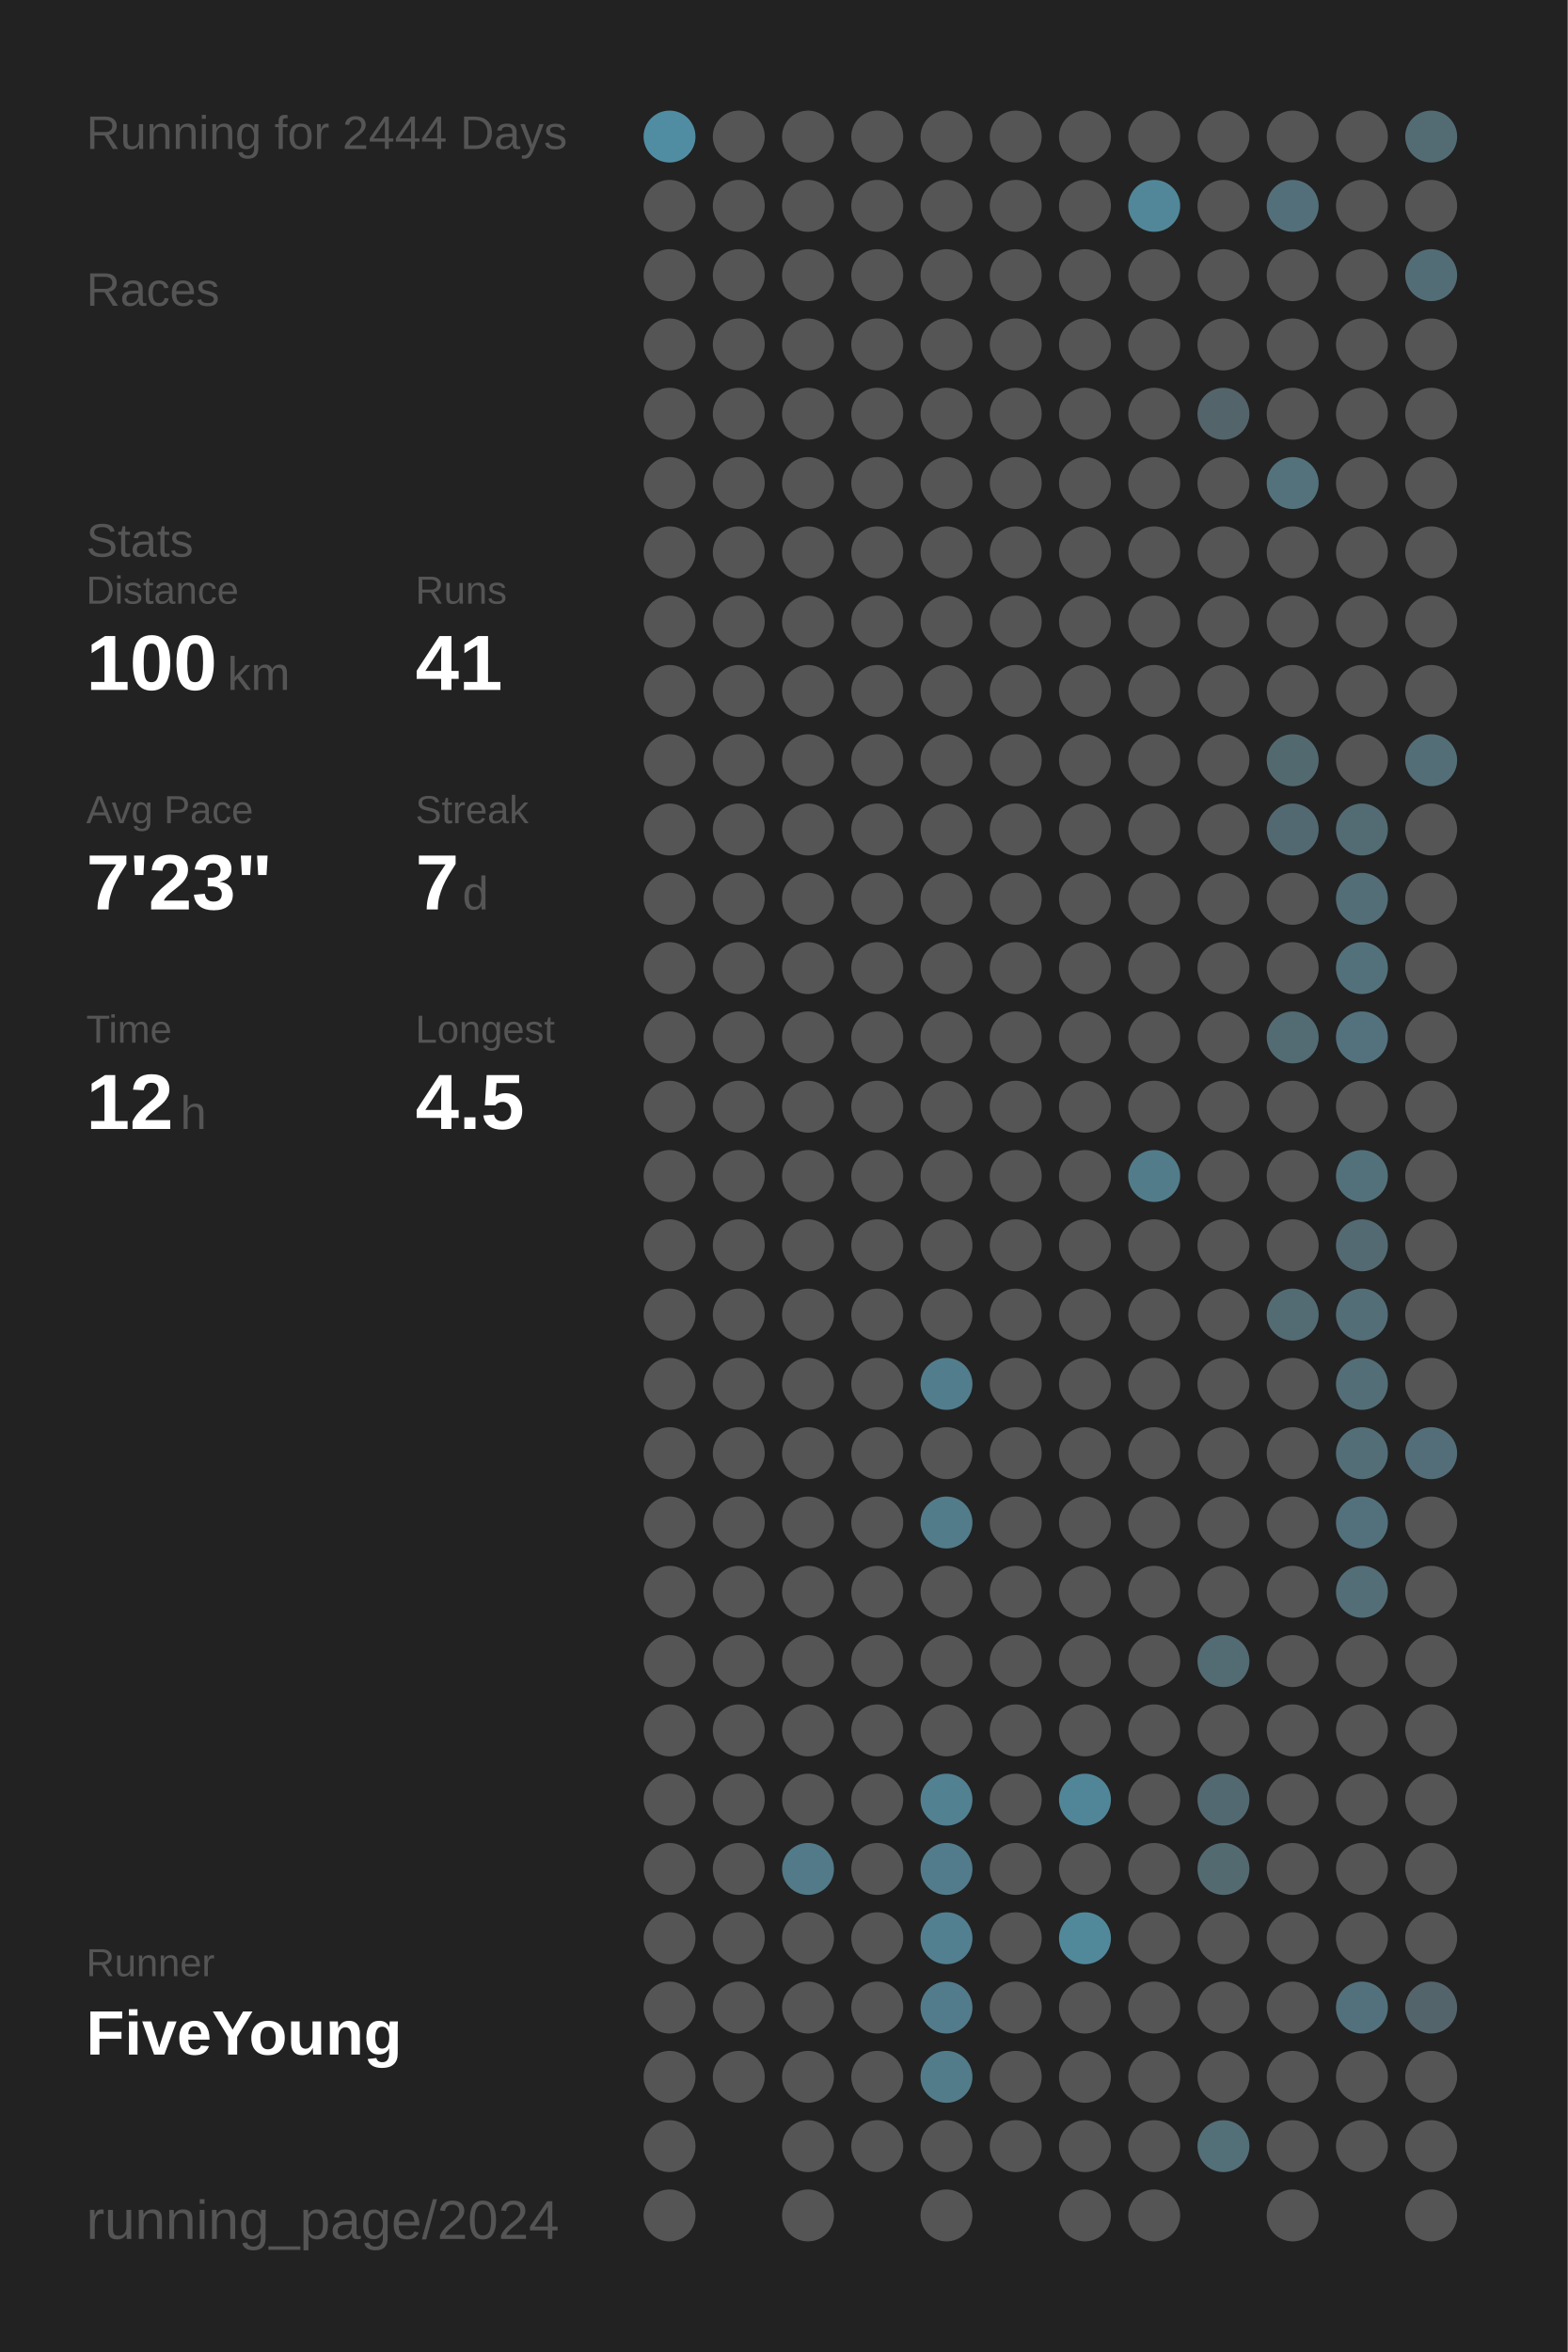
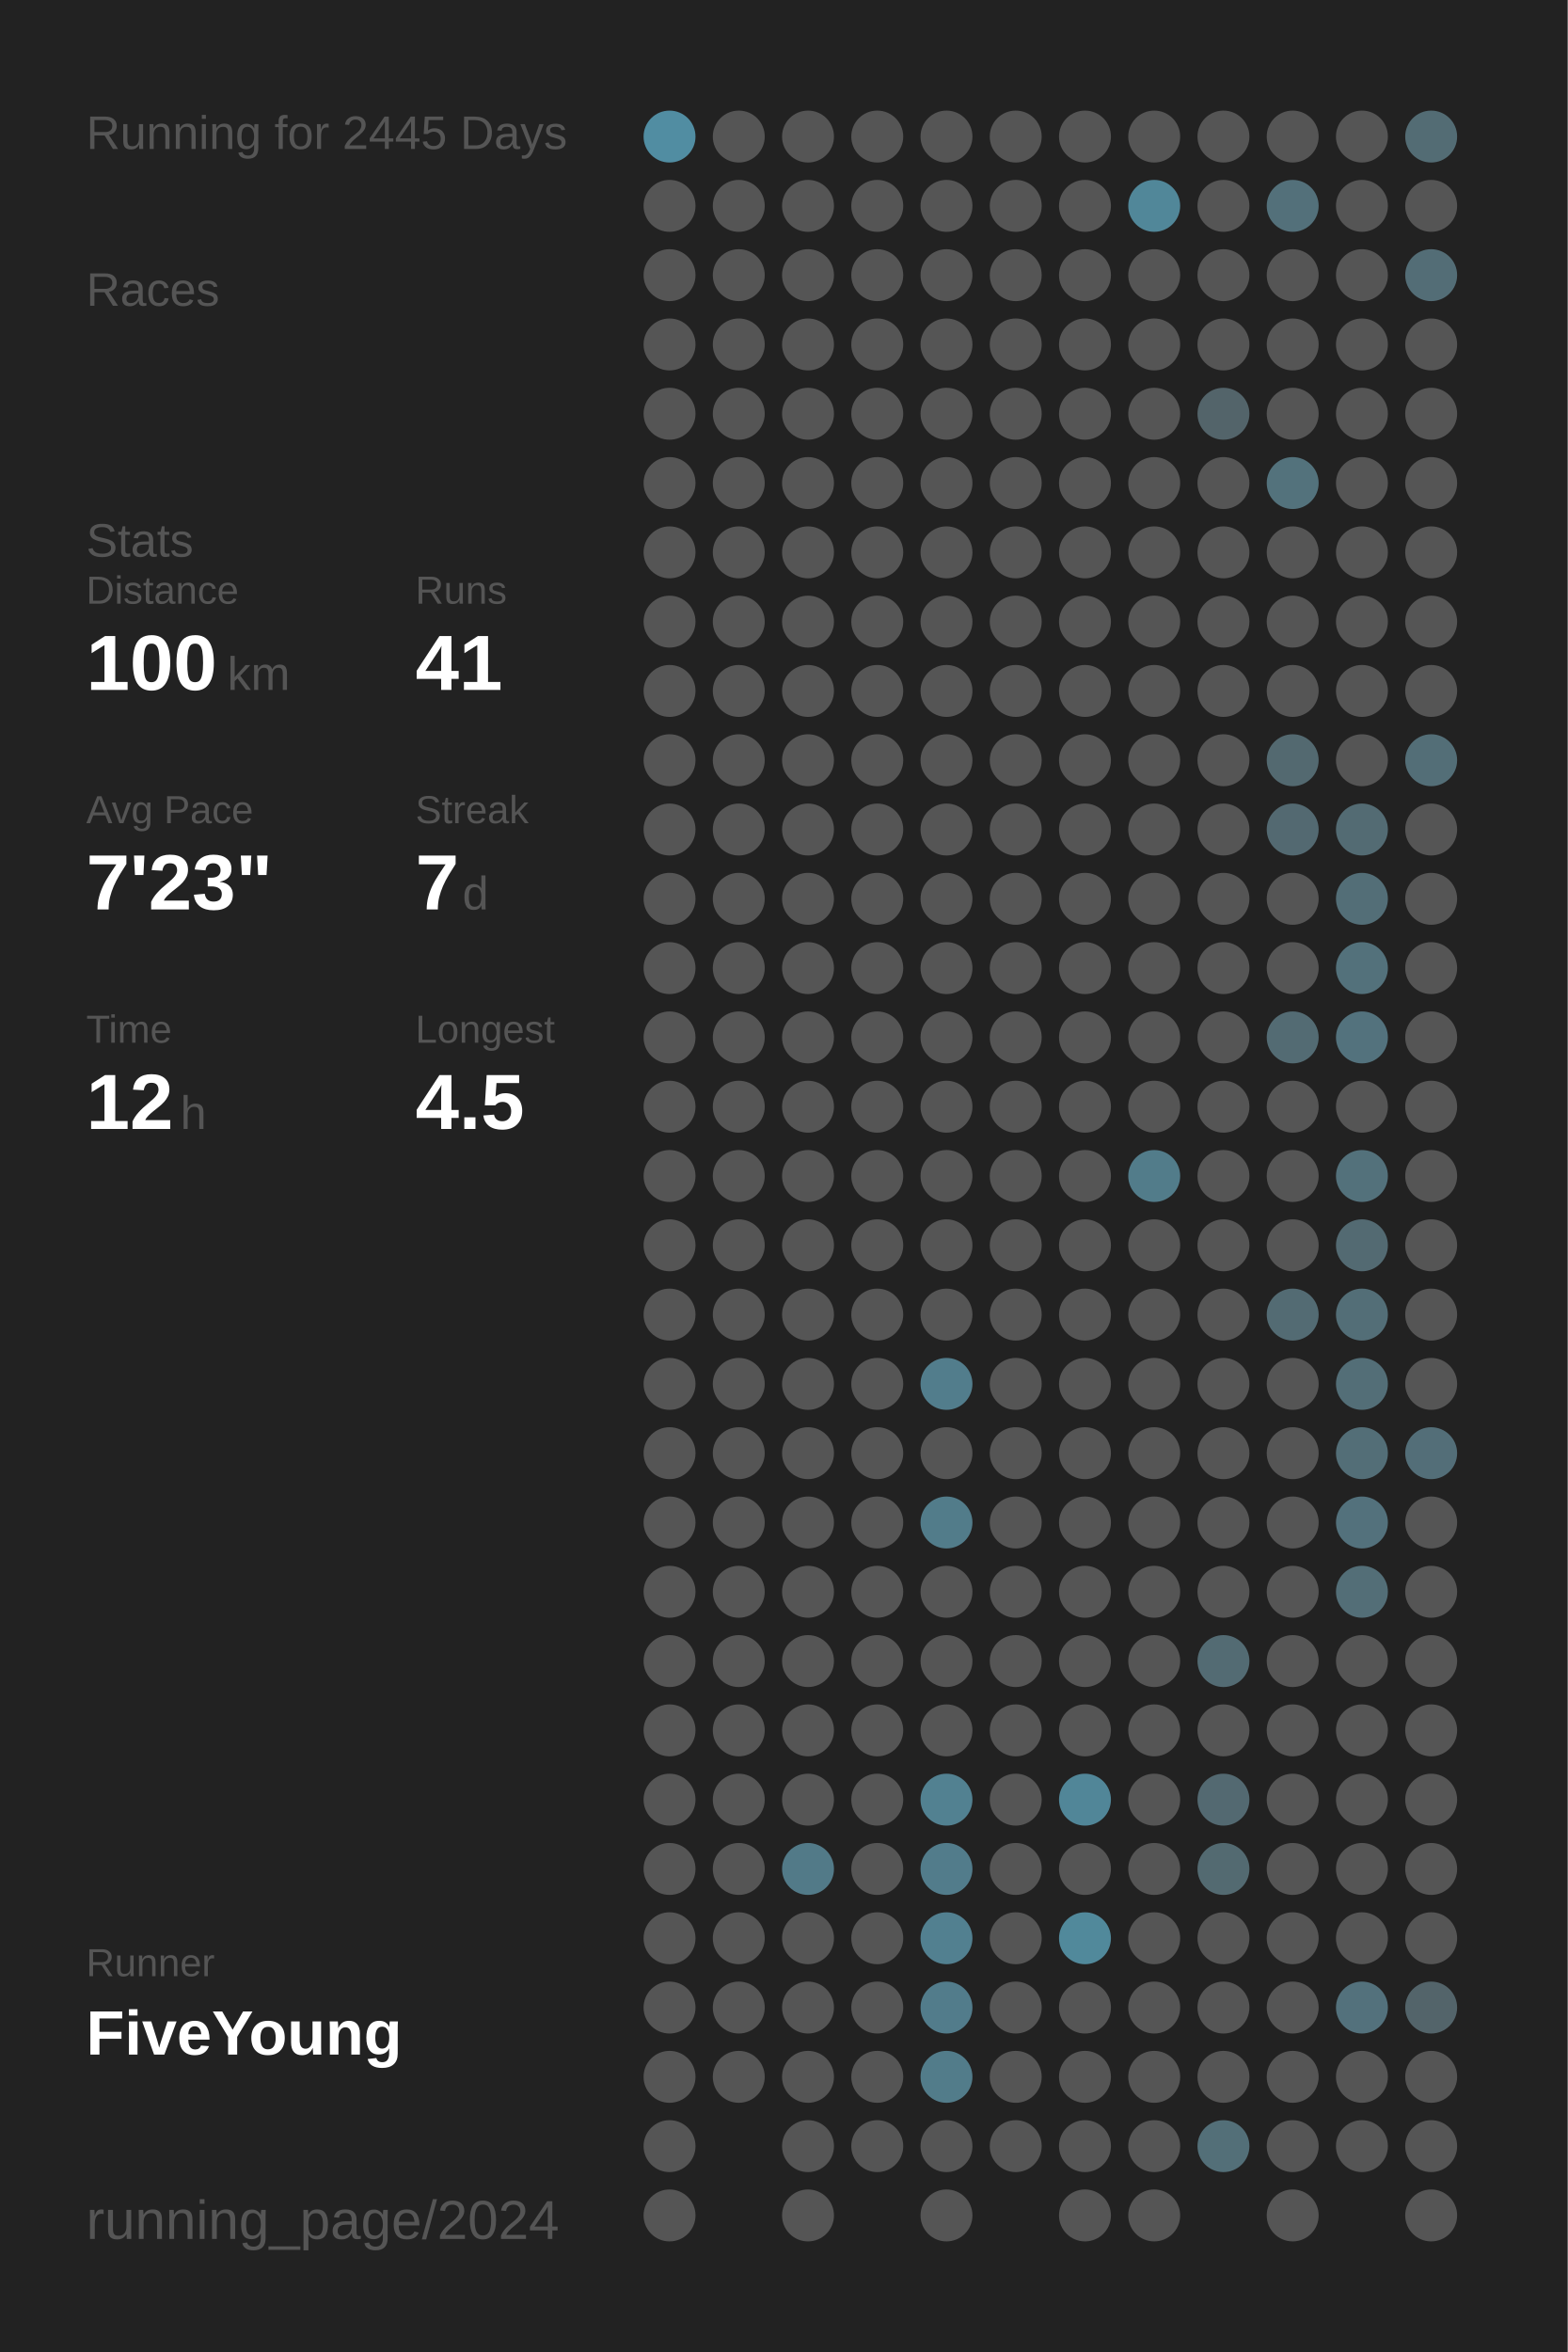
<svg xmlns="http://www.w3.org/2000/svg" baseProfile="full" height="300mm" version="1.1" viewBox="0,0,200,300" width="200mm">
  <defs />
  <rect fill="#222222" height="300" width="200" x="0" y="0" />
-   <text fill="#555555" style="font-size:6px; font-family:Arial;" x="11" y="19">Running for 2444 Days</text>
+   <text fill="#555555" style="font-size:6px; font-family:Arial;" x="11" y="19">Running for 2445 Days</text>
  <text fill="#555555" style="font-size:6px; font-family:Arial;" x="11" y="39">Races</text>
  <text fill="#555555" style="font-size:6px; font-family:Arial;" x="11" y="71">Stats</text>
  <text fill="#555555" style="font-size:5px; font-family:Arial;" x="11" y="77">Distance</text>
  <text fill="#FFFFFF" style="font-size:10px; font-family:Arial; font-weight:bold;" x="11" y="88">100</text>
  <text fill="#555555" style="font-size:6px; font-family:Arial;" x="29" y="88">km</text>
  <text fill="#555555" style="font-size:5px; font-family:Arial;" x="53" y="77">Runs</text>
  <text fill="#FFFFFF" style="font-size:10px; font-family:Arial; font-weight:bold;" x="53" y="88">41</text>
  <text fill="#555555" style="font-size:5px; font-family:Arial;" x="11" y="105">Avg Pace</text>
  <text fill="#FFFFFF" style="font-size:10px; font-family:Arial; font-weight:bold;" x="11" y="116">7'23"</text>
  <text fill="#555555" style="font-size:5px; font-family:Arial;" x="53" y="105">Streak</text>
  <text fill="#FFFFFF" style="font-size:10px; font-family:Arial; font-weight:bold;" x="53" y="116">7</text>
  <text fill="#555555" style="font-size:6px; font-family:Arial;" x="59" y="116">d</text>
  <text fill="#555555" style="font-size:5px; font-family:Arial;" x="11" y="133">Time</text>
  <text fill="#FFFFFF" style="font-size:10px; font-family:Arial; font-weight:bold;" x="11" y="144">12</text>
  <text fill="#555555" style="font-size:6px; font-family:Arial;" x="23" y="144">h</text>
  <text fill="#555555" style="font-size:5px; font-family:Arial;" x="53" y="133">Longest</text>
  <text fill="#FFFFFF" style="font-size:10px; font-family:Arial; font-weight:bold;" x="53" y="144">4.5</text>
  <text fill="#555555" style="font-size:5px; font-family:Arial;" x="11" y="252.065">Runner</text>
  <text fill="#FFFFFF" style="font-size:8px; font-family:Arial; font-weight:bold;" x="11" y="262.065">FiveYoung</text>
  <text fill="#555555" style="font-size:7px; font-family:Arial;" x="11" y="285.581">running_page/2024</text>
  <circle cx="85.417" cy="17.419" fill="#518da2" r="3.312" />
  <circle cx="85.417" cy="26.258" fill="#555555" r="3.312" />
  <circle cx="85.417" cy="35.097" fill="#555555" r="3.312" />
  <circle cx="85.417" cy="43.935" fill="#555555" r="3.312" />
  <circle cx="85.417" cy="52.774" fill="#555555" r="3.312" />
  <circle cx="85.417" cy="61.613" fill="#555555" r="3.312" />
  <circle cx="85.417" cy="70.452" fill="#555555" r="3.312" />
  <circle cx="85.417" cy="79.29" fill="#555555" r="3.312" />
  <circle cx="85.417" cy="88.129" fill="#555555" r="3.312" />
  <circle cx="85.417" cy="96.968" fill="#555555" r="3.312" />
  <circle cx="85.417" cy="105.806" fill="#555555" r="3.312" />
  <circle cx="85.417" cy="114.645" fill="#555555" r="3.312" />
  <circle cx="85.417" cy="123.484" fill="#555555" r="3.312" />
  <circle cx="85.417" cy="132.323" fill="#555555" r="3.312" />
  <circle cx="85.417" cy="141.161" fill="#555555" r="3.312" />
  <circle cx="85.417" cy="150" fill="#555555" r="3.312" />
  <circle cx="85.417" cy="158.839" fill="#555555" r="3.312" />
  <circle cx="85.417" cy="167.677" fill="#555555" r="3.312" />
  <circle cx="85.417" cy="176.516" fill="#555555" r="3.312" />
  <circle cx="85.417" cy="185.355" fill="#555555" r="3.312" />
  <circle cx="85.417" cy="194.194" fill="#555555" r="3.312" />
  <circle cx="85.417" cy="203.032" fill="#555555" r="3.312" />
  <circle cx="85.417" cy="211.871" fill="#555555" r="3.312" />
  <circle cx="85.417" cy="220.71" fill="#555555" r="3.312" />
  <circle cx="85.417" cy="229.548" fill="#555555" r="3.312" />
  <circle cx="85.417" cy="238.387" fill="#555555" r="3.312" />
  <circle cx="85.417" cy="247.226" fill="#555555" r="3.312" />
  <circle cx="85.417" cy="256.065" fill="#555555" r="3.312" />
  <circle cx="85.417" cy="264.903" fill="#555555" r="3.312" />
  <circle cx="85.417" cy="273.742" fill="#555555" r="3.312" />
  <circle cx="85.417" cy="282.581" fill="#555555" r="3.312" />
  <circle cx="94.25" cy="17.419" fill="#555555" r="3.312" />
  <circle cx="94.25" cy="26.258" fill="#555555" r="3.312" />
  <circle cx="94.25" cy="35.097" fill="#555555" r="3.312" />
  <circle cx="94.25" cy="43.935" fill="#555555" r="3.312" />
  <circle cx="94.25" cy="52.774" fill="#555555" r="3.312" />
  <circle cx="94.25" cy="61.613" fill="#555555" r="3.312" />
  <circle cx="94.25" cy="70.452" fill="#555555" r="3.312" />
  <circle cx="94.25" cy="79.29" fill="#555555" r="3.312" />
  <circle cx="94.25" cy="88.129" fill="#555555" r="3.312" />
  <circle cx="94.25" cy="96.968" fill="#555555" r="3.312" />
  <circle cx="94.25" cy="105.806" fill="#555555" r="3.312" />
  <circle cx="94.25" cy="114.645" fill="#555555" r="3.312" />
  <circle cx="94.25" cy="123.484" fill="#555555" r="3.312" />
  <circle cx="94.25" cy="132.323" fill="#555555" r="3.312" />
  <circle cx="94.25" cy="141.161" fill="#555555" r="3.312" />
  <circle cx="94.25" cy="150" fill="#555555" r="3.312" />
  <circle cx="94.25" cy="158.839" fill="#555555" r="3.312" />
  <circle cx="94.25" cy="167.677" fill="#555555" r="3.312" />
  <circle cx="94.25" cy="176.516" fill="#555555" r="3.312" />
  <circle cx="94.25" cy="185.355" fill="#555555" r="3.312" />
  <circle cx="94.25" cy="194.194" fill="#555555" r="3.312" />
  <circle cx="94.25" cy="203.032" fill="#555555" r="3.312" />
  <circle cx="94.25" cy="211.871" fill="#555555" r="3.312" />
  <circle cx="94.25" cy="220.71" fill="#555555" r="3.312" />
  <circle cx="94.25" cy="229.548" fill="#555555" r="3.312" />
  <circle cx="94.25" cy="238.387" fill="#555555" r="3.312" />
  <circle cx="94.25" cy="247.226" fill="#555555" r="3.312" />
  <circle cx="94.25" cy="256.065" fill="#555555" r="3.312" />
  <circle cx="94.25" cy="264.903" fill="#555555" r="3.312" />
  <circle cx="103.083" cy="17.419" fill="#555555" r="3.312" />
  <circle cx="103.083" cy="26.258" fill="#555555" r="3.312" />
  <circle cx="103.083" cy="35.097" fill="#555555" r="3.312" />
  <circle cx="103.083" cy="43.935" fill="#555555" r="3.312" />
  <circle cx="103.083" cy="52.774" fill="#555555" r="3.312" />
  <circle cx="103.083" cy="61.613" fill="#555555" r="3.312" />
  <circle cx="103.083" cy="70.452" fill="#555555" r="3.312" />
  <circle cx="103.083" cy="79.29" fill="#555555" r="3.312" />
  <circle cx="103.083" cy="88.129" fill="#555555" r="3.312" />
  <circle cx="103.083" cy="96.968" fill="#555555" r="3.312" />
  <circle cx="103.083" cy="105.806" fill="#555555" r="3.312" />
  <circle cx="103.083" cy="114.645" fill="#555555" r="3.312" />
  <circle cx="103.083" cy="123.484" fill="#555555" r="3.312" />
  <circle cx="103.083" cy="132.323" fill="#555555" r="3.312" />
  <circle cx="103.083" cy="141.161" fill="#555555" r="3.312" />
  <circle cx="103.083" cy="150" fill="#555555" r="3.312" />
  <circle cx="103.083" cy="158.839" fill="#555555" r="3.312" />
  <circle cx="103.083" cy="167.677" fill="#555555" r="3.312" />
  <circle cx="103.083" cy="176.516" fill="#555555" r="3.312" />
  <circle cx="103.083" cy="185.355" fill="#555555" r="3.312" />
  <circle cx="103.083" cy="194.194" fill="#555555" r="3.312" />
  <circle cx="103.083" cy="203.032" fill="#555555" r="3.312" />
  <circle cx="103.083" cy="211.871" fill="#555555" r="3.312" />
  <circle cx="103.083" cy="220.71" fill="#555555" r="3.312" />
  <circle cx="103.083" cy="229.548" fill="#555555" r="3.312" />
  <circle cx="103.083" cy="238.387" fill="#527a88" r="3.312" />
  <circle cx="103.083" cy="247.226" fill="#555555" r="3.312" />
  <circle cx="103.083" cy="256.065" fill="#555555" r="3.312" />
  <circle cx="103.083" cy="264.903" fill="#555555" r="3.312" />
  <circle cx="103.083" cy="273.742" fill="#555555" r="3.312" />
  <circle cx="103.083" cy="282.581" fill="#555555" r="3.312" />
  <circle cx="111.917" cy="17.419" fill="#555555" r="3.312" />
  <circle cx="111.917" cy="26.258" fill="#555555" r="3.312" />
  <circle cx="111.917" cy="35.097" fill="#555555" r="3.312" />
  <circle cx="111.917" cy="43.935" fill="#555555" r="3.312" />
  <circle cx="111.917" cy="52.774" fill="#555555" r="3.312" />
  <circle cx="111.917" cy="61.613" fill="#555555" r="3.312" />
  <circle cx="111.917" cy="70.452" fill="#555555" r="3.312" />
  <circle cx="111.917" cy="79.29" fill="#555555" r="3.312" />
  <circle cx="111.917" cy="88.129" fill="#555555" r="3.312" />
  <circle cx="111.917" cy="96.968" fill="#555555" r="3.312" />
  <circle cx="111.917" cy="105.806" fill="#555555" r="3.312" />
  <circle cx="111.917" cy="114.645" fill="#555555" r="3.312" />
  <circle cx="111.917" cy="123.484" fill="#555555" r="3.312" />
  <circle cx="111.917" cy="132.323" fill="#555555" r="3.312" />
  <circle cx="111.917" cy="141.161" fill="#555555" r="3.312" />
  <circle cx="111.917" cy="150" fill="#555555" r="3.312" />
  <circle cx="111.917" cy="158.839" fill="#555555" r="3.312" />
  <circle cx="111.917" cy="167.677" fill="#555555" r="3.312" />
  <circle cx="111.917" cy="176.516" fill="#555555" r="3.312" />
  <circle cx="111.917" cy="185.355" fill="#555555" r="3.312" />
  <circle cx="111.917" cy="194.194" fill="#555555" r="3.312" />
  <circle cx="111.917" cy="203.032" fill="#555555" r="3.312" />
  <circle cx="111.917" cy="211.871" fill="#555555" r="3.312" />
  <circle cx="111.917" cy="220.71" fill="#555555" r="3.312" />
  <circle cx="111.917" cy="229.548" fill="#555555" r="3.312" />
  <circle cx="111.917" cy="238.387" fill="#555555" r="3.312" />
  <circle cx="111.917" cy="247.226" fill="#555555" r="3.312" />
  <circle cx="111.917" cy="256.065" fill="#555555" r="3.312" />
  <circle cx="111.917" cy="264.903" fill="#555555" r="3.312" />
  <circle cx="111.917" cy="273.742" fill="#555555" r="3.312" />
  <circle cx="120.75" cy="17.419" fill="#555555" r="3.312" />
  <circle cx="120.75" cy="26.258" fill="#555555" r="3.312" />
  <circle cx="120.75" cy="35.097" fill="#555555" r="3.312" />
  <circle cx="120.75" cy="43.935" fill="#555555" r="3.312" />
  <circle cx="120.75" cy="52.774" fill="#555555" r="3.312" />
  <circle cx="120.75" cy="61.613" fill="#555555" r="3.312" />
  <circle cx="120.75" cy="70.452" fill="#555555" r="3.312" />
  <circle cx="120.75" cy="79.29" fill="#555555" r="3.312" />
  <circle cx="120.75" cy="88.129" fill="#555555" r="3.312" />
  <circle cx="120.75" cy="96.968" fill="#555555" r="3.312" />
  <circle cx="120.75" cy="105.806" fill="#555555" r="3.312" />
  <circle cx="120.75" cy="114.645" fill="#555555" r="3.312" />
  <circle cx="120.75" cy="123.484" fill="#555555" r="3.312" />
  <circle cx="120.75" cy="132.323" fill="#555555" r="3.312" />
  <circle cx="120.75" cy="141.161" fill="#555555" r="3.312" />
  <circle cx="120.75" cy="150" fill="#555555" r="3.312" />
  <circle cx="120.75" cy="158.839" fill="#555555" r="3.312" />
  <circle cx="120.75" cy="167.677" fill="#555555" r="3.312" />
  <circle cx="120.75" cy="176.516" fill="#527d8c" r="3.312" />
  <circle cx="120.75" cy="185.355" fill="#555555" r="3.312" />
  <circle cx="120.75" cy="194.194" fill="#527c8a" r="3.312" />
  <circle cx="120.75" cy="203.032" fill="#555555" r="3.312" />
  <circle cx="120.75" cy="211.871" fill="#555555" r="3.312" />
  <circle cx="120.75" cy="220.71" fill="#555555" r="3.312" />
  <circle cx="120.75" cy="229.548" fill="#528191" r="3.312" />
  <circle cx="120.75" cy="238.387" fill="#527c8b" r="3.312" />
  <circle cx="120.75" cy="247.226" fill="#528090" r="3.312" />
  <circle cx="120.75" cy="256.065" fill="#527c8b" r="3.312" />
  <circle cx="120.75" cy="264.903" fill="#527c8a" r="3.312" />
  <circle cx="120.75" cy="273.742" fill="#555555" r="3.312" />
  <circle cx="120.75" cy="282.581" fill="#555555" r="3.312" />
  <circle cx="129.583" cy="17.419" fill="#555555" r="3.312" />
  <circle cx="129.583" cy="26.258" fill="#555555" r="3.312" />
  <circle cx="129.583" cy="35.097" fill="#555555" r="3.312" />
  <circle cx="129.583" cy="43.935" fill="#555555" r="3.312" />
  <circle cx="129.583" cy="52.774" fill="#555555" r="3.312" />
  <circle cx="129.583" cy="61.613" fill="#555555" r="3.312" />
  <circle cx="129.583" cy="70.452" fill="#555555" r="3.312" />
  <circle cx="129.583" cy="79.29" fill="#555555" r="3.312" />
  <circle cx="129.583" cy="88.129" fill="#555555" r="3.312" />
  <circle cx="129.583" cy="96.968" fill="#555555" r="3.312" />
  <circle cx="129.583" cy="105.806" fill="#555555" r="3.312" />
  <circle cx="129.583" cy="114.645" fill="#555555" r="3.312" />
  <circle cx="129.583" cy="123.484" fill="#555555" r="3.312" />
  <circle cx="129.583" cy="132.323" fill="#555555" r="3.312" />
  <circle cx="129.583" cy="141.161" fill="#555555" r="3.312" />
  <circle cx="129.583" cy="150" fill="#555555" r="3.312" />
  <circle cx="129.583" cy="158.839" fill="#555555" r="3.312" />
  <circle cx="129.583" cy="167.677" fill="#555555" r="3.312" />
  <circle cx="129.583" cy="176.516" fill="#555555" r="3.312" />
  <circle cx="129.583" cy="185.355" fill="#555555" r="3.312" />
  <circle cx="129.583" cy="194.194" fill="#555555" r="3.312" />
  <circle cx="129.583" cy="203.032" fill="#555555" r="3.312" />
  <circle cx="129.583" cy="211.871" fill="#555555" r="3.312" />
  <circle cx="129.583" cy="220.71" fill="#555555" r="3.312" />
  <circle cx="129.583" cy="229.548" fill="#555555" r="3.312" />
  <circle cx="129.583" cy="238.387" fill="#555555" r="3.312" />
  <circle cx="129.583" cy="247.226" fill="#555555" r="3.312" />
  <circle cx="129.583" cy="256.065" fill="#555555" r="3.312" />
  <circle cx="129.583" cy="264.903" fill="#555555" r="3.312" />
  <circle cx="129.583" cy="273.742" fill="#555555" r="3.312" />
  <circle cx="138.417" cy="17.419" fill="#555555" r="3.312" />
  <circle cx="138.417" cy="26.258" fill="#555555" r="3.312" />
  <circle cx="138.417" cy="35.097" fill="#555555" r="3.312" />
  <circle cx="138.417" cy="43.935" fill="#555555" r="3.312" />
  <circle cx="138.417" cy="52.774" fill="#555555" r="3.312" />
  <circle cx="138.417" cy="61.613" fill="#555555" r="3.312" />
  <circle cx="138.417" cy="70.452" fill="#555555" r="3.312" />
  <circle cx="138.417" cy="79.29" fill="#555555" r="3.312" />
  <circle cx="138.417" cy="88.129" fill="#555555" r="3.312" />
  <circle cx="138.417" cy="96.968" fill="#555555" r="3.312" />
  <circle cx="138.417" cy="105.806" fill="#555555" r="3.312" />
  <circle cx="138.417" cy="114.645" fill="#555555" r="3.312" />
  <circle cx="138.417" cy="123.484" fill="#555555" r="3.312" />
  <circle cx="138.417" cy="132.323" fill="#555555" r="3.312" />
  <circle cx="138.417" cy="141.161" fill="#555555" r="3.312" />
  <circle cx="138.417" cy="150" fill="#555555" r="3.312" />
  <circle cx="138.417" cy="158.839" fill="#555555" r="3.312" />
  <circle cx="138.417" cy="167.677" fill="#555555" r="3.312" />
  <circle cx="138.417" cy="176.516" fill="#555555" r="3.312" />
  <circle cx="138.417" cy="185.355" fill="#555555" r="3.312" />
  <circle cx="138.417" cy="194.194" fill="#555555" r="3.312" />
  <circle cx="138.417" cy="203.032" fill="#555555" r="3.312" />
  <circle cx="138.417" cy="211.871" fill="#555555" r="3.312" />
  <circle cx="138.417" cy="220.71" fill="#555555" r="3.312" />
  <circle cx="138.417" cy="229.548" fill="#518698" r="3.312" />
  <circle cx="138.417" cy="238.387" fill="#555555" r="3.312" />
  <circle cx="138.417" cy="247.226" fill="#51899b" r="3.312" />
  <circle cx="138.417" cy="256.065" fill="#555555" r="3.312" />
  <circle cx="138.417" cy="264.903" fill="#555555" r="3.312" />
  <circle cx="138.417" cy="273.742" fill="#555555" r="3.312" />
  <circle cx="138.417" cy="282.581" fill="#555555" r="3.312" />
  <circle cx="147.25" cy="17.419" fill="#555555" r="3.312" />
  <circle cx="147.25" cy="26.258" fill="#518799" r="3.312" />
  <circle cx="147.25" cy="35.097" fill="#555555" r="3.312" />
  <circle cx="147.25" cy="43.935" fill="#555555" r="3.312" />
  <circle cx="147.25" cy="52.774" fill="#555555" r="3.312" />
  <circle cx="147.25" cy="61.613" fill="#555555" r="3.312" />
  <circle cx="147.25" cy="70.452" fill="#555555" r="3.312" />
  <circle cx="147.25" cy="79.29" fill="#555555" r="3.312" />
  <circle cx="147.25" cy="88.129" fill="#555555" r="3.312" />
  <circle cx="147.25" cy="96.968" fill="#555555" r="3.312" />
  <circle cx="147.25" cy="105.806" fill="#555555" r="3.312" />
  <circle cx="147.25" cy="114.645" fill="#555555" r="3.312" />
  <circle cx="147.25" cy="123.484" fill="#555555" r="3.312" />
  <circle cx="147.25" cy="132.323" fill="#555555" r="3.312" />
  <circle cx="147.25" cy="141.161" fill="#555555" r="3.312" />
  <circle cx="147.25" cy="150" fill="#527c8a" r="3.312" />
  <circle cx="147.25" cy="158.839" fill="#555555" r="3.312" />
  <circle cx="147.25" cy="167.677" fill="#555555" r="3.312" />
  <circle cx="147.25" cy="176.516" fill="#555555" r="3.312" />
  <circle cx="147.25" cy="185.355" fill="#555555" r="3.312" />
  <circle cx="147.25" cy="194.194" fill="#555555" r="3.312" />
  <circle cx="147.25" cy="203.032" fill="#555555" r="3.312" />
  <circle cx="147.25" cy="211.871" fill="#555555" r="3.312" />
  <circle cx="147.25" cy="220.71" fill="#555555" r="3.312" />
  <circle cx="147.25" cy="229.548" fill="#555555" r="3.312" />
  <circle cx="147.25" cy="238.387" fill="#555555" r="3.312" />
  <circle cx="147.25" cy="247.226" fill="#555555" r="3.312" />
  <circle cx="147.25" cy="256.065" fill="#555555" r="3.312" />
  <circle cx="147.25" cy="264.903" fill="#555555" r="3.312" />
  <circle cx="147.25" cy="273.742" fill="#555555" r="3.312" />
  <circle cx="147.25" cy="282.581" fill="#555555" r="3.312" />
  <circle cx="156.083" cy="17.419" fill="#555555" r="3.312" />
  <circle cx="156.083" cy="26.258" fill="#555555" r="3.312" />
  <circle cx="156.083" cy="35.097" fill="#555555" r="3.312" />
  <circle cx="156.083" cy="43.935" fill="#555555" r="3.312" />
  <circle cx="156.083" cy="52.774" fill="#53646a" r="3.312" />
  <circle cx="156.083" cy="61.613" fill="#555555" r="3.312" />
  <circle cx="156.083" cy="70.452" fill="#555555" r="3.312" />
  <circle cx="156.083" cy="79.29" fill="#555555" r="3.312" />
  <circle cx="156.083" cy="88.129" fill="#555555" r="3.312" />
  <circle cx="156.083" cy="96.968" fill="#555555" r="3.312" />
  <circle cx="156.083" cy="105.806" fill="#555555" r="3.312" />
  <circle cx="156.083" cy="114.645" fill="#555555" r="3.312" />
  <circle cx="156.083" cy="123.484" fill="#555555" r="3.312" />
  <circle cx="156.083" cy="132.323" fill="#555555" r="3.312" />
  <circle cx="156.083" cy="141.161" fill="#555555" r="3.312" />
  <circle cx="156.083" cy="150" fill="#555555" r="3.312" />
  <circle cx="156.083" cy="158.839" fill="#555555" r="3.312" />
  <circle cx="156.083" cy="167.677" fill="#555555" r="3.312" />
  <circle cx="156.083" cy="176.516" fill="#555555" r="3.312" />
  <circle cx="156.083" cy="185.355" fill="#555555" r="3.312" />
  <circle cx="156.083" cy="194.194" fill="#555555" r="3.312" />
  <circle cx="156.083" cy="203.032" fill="#555555" r="3.312" />
  <circle cx="156.083" cy="211.871" fill="#536b73" r="3.312" />
  <circle cx="156.083" cy="220.71" fill="#555555" r="3.312" />
  <circle cx="156.083" cy="229.548" fill="#536971" r="3.312" />
  <circle cx="156.083" cy="238.387" fill="#536a71" r="3.312" />
  <circle cx="156.083" cy="247.226" fill="#555555" r="3.312" />
  <circle cx="156.083" cy="256.065" fill="#555555" r="3.312" />
  <circle cx="156.083" cy="264.903" fill="#555555" r="3.312" />
  <circle cx="156.083" cy="273.742" fill="#536f78" r="3.312" />
  <circle cx="164.917" cy="17.419" fill="#555555" r="3.312" />
  <circle cx="164.917" cy="26.258" fill="#53707a" r="3.312" />
  <circle cx="164.917" cy="35.097" fill="#555555" r="3.312" />
  <circle cx="164.917" cy="43.935" fill="#555555" r="3.312" />
  <circle cx="164.917" cy="52.774" fill="#555555" r="3.312" />
  <circle cx="164.917" cy="61.613" fill="#53727c" r="3.312" />
  <circle cx="164.917" cy="70.452" fill="#555555" r="3.312" />
  <circle cx="164.917" cy="79.29" fill="#555555" r="3.312" />
  <circle cx="164.917" cy="88.129" fill="#555555" r="3.312" />
  <circle cx="164.917" cy="96.968" fill="#536970" r="3.312" />
  <circle cx="164.917" cy="105.806" fill="#536971" r="3.312" />
  <circle cx="164.917" cy="114.645" fill="#555555" r="3.312" />
  <circle cx="164.917" cy="123.484" fill="#555555" r="3.312" />
  <circle cx="164.917" cy="132.323" fill="#536b73" r="3.312" />
  <circle cx="164.917" cy="141.161" fill="#555555" r="3.312" />
  <circle cx="164.917" cy="150" fill="#555555" r="3.312" />
  <circle cx="164.917" cy="158.839" fill="#555555" r="3.312" />
  <circle cx="164.917" cy="167.677" fill="#536b73" r="3.312" />
  <circle cx="164.917" cy="176.516" fill="#555555" r="3.312" />
  <circle cx="164.917" cy="185.355" fill="#555555" r="3.312" />
  <circle cx="164.917" cy="194.194" fill="#555555" r="3.312" />
  <circle cx="164.917" cy="203.032" fill="#555555" r="3.312" />
  <circle cx="164.917" cy="211.871" fill="#555555" r="3.312" />
  <circle cx="164.917" cy="220.71" fill="#555555" r="3.312" />
  <circle cx="164.917" cy="229.548" fill="#555555" r="3.312" />
  <circle cx="164.917" cy="238.387" fill="#555555" r="3.312" />
  <circle cx="164.917" cy="247.226" fill="#555555" r="3.312" />
  <circle cx="164.917" cy="256.065" fill="#555555" r="3.312" />
  <circle cx="164.917" cy="264.903" fill="#555555" r="3.312" />
  <circle cx="164.917" cy="273.742" fill="#555555" r="3.312" />
  <circle cx="164.917" cy="282.581" fill="#555555" r="3.312" />
  <circle cx="173.75" cy="17.419" fill="#555555" r="3.312" />
  <circle cx="173.75" cy="26.258" fill="#555555" r="3.312" />
  <circle cx="173.75" cy="35.097" fill="#555555" r="3.312" />
  <circle cx="173.75" cy="43.935" fill="#555555" r="3.312" />
  <circle cx="173.75" cy="52.774" fill="#555555" r="3.312" />
  <circle cx="173.75" cy="61.613" fill="#555555" r="3.312" />
  <circle cx="173.75" cy="70.452" fill="#555555" r="3.312" />
  <circle cx="173.75" cy="79.29" fill="#555555" r="3.312" />
  <circle cx="173.75" cy="88.129" fill="#555555" r="3.312" />
  <circle cx="173.75" cy="96.968" fill="#555555" r="3.312" />
  <circle cx="173.75" cy="105.806" fill="#536b73" r="3.312" />
  <circle cx="173.75" cy="114.645" fill="#536e77" r="3.312" />
  <circle cx="173.75" cy="123.484" fill="#53717b" r="3.312" />
  <circle cx="173.75" cy="132.323" fill="#53727d" r="3.312" />
  <circle cx="173.75" cy="141.161" fill="#555555" r="3.312" />
  <circle cx="173.75" cy="150" fill="#53717b" r="3.312" />
  <circle cx="173.75" cy="158.839" fill="#536a72" r="3.312" />
  <circle cx="173.75" cy="167.677" fill="#536e77" r="3.312" />
  <circle cx="173.75" cy="176.516" fill="#536e77" r="3.312" />
  <circle cx="173.75" cy="185.355" fill="#536e77" r="3.312" />
  <circle cx="173.75" cy="194.194" fill="#53717c" r="3.312" />
  <circle cx="173.75" cy="203.032" fill="#536e77" r="3.312" />
  <circle cx="173.75" cy="211.871" fill="#555555" r="3.312" />
  <circle cx="173.75" cy="220.71" fill="#555555" r="3.312" />
  <circle cx="173.75" cy="229.548" fill="#555555" r="3.312" />
  <circle cx="173.75" cy="238.387" fill="#555555" r="3.312" />
  <circle cx="173.75" cy="247.226" fill="#555555" r="3.312" />
  <circle cx="173.75" cy="256.065" fill="#53717c" r="3.312" />
  <circle cx="173.75" cy="264.903" fill="#555555" r="3.312" />
  <circle cx="173.75" cy="273.742" fill="#555555" r="3.312" />
  <circle cx="182.583" cy="17.419" fill="#536c74" r="3.312" />
  <circle cx="182.583" cy="26.258" fill="#555555" r="3.312" />
  <circle cx="182.583" cy="35.097" fill="#536d76" r="3.312" />
  <circle cx="182.583" cy="43.935" fill="#555555" r="3.312" />
  <circle cx="182.583" cy="52.774" fill="#555555" r="3.312" />
  <circle cx="182.583" cy="61.613" fill="#555555" r="3.312" />
  <circle cx="182.583" cy="70.452" fill="#555555" r="3.312" />
  <circle cx="182.583" cy="79.29" fill="#555555" r="3.312" />
  <circle cx="182.583" cy="88.129" fill="#555555" r="3.312" />
  <circle cx="182.583" cy="96.968" fill="#536e77" r="3.312" />
  <circle cx="182.583" cy="105.806" fill="#555555" r="3.312" />
  <circle cx="182.583" cy="114.645" fill="#555555" r="3.312" />
  <circle cx="182.583" cy="123.484" fill="#555555" r="3.312" />
  <circle cx="182.583" cy="132.323" fill="#555555" r="3.312" />
  <circle cx="182.583" cy="141.161" fill="#555555" r="3.312" />
  <circle cx="182.583" cy="150" fill="#555555" r="3.312" />
  <circle cx="182.583" cy="158.839" fill="#555555" r="3.312" />
  <circle cx="182.583" cy="167.677" fill="#555555" r="3.312" />
  <circle cx="182.583" cy="176.516" fill="#555555" r="3.312" />
  <circle cx="182.583" cy="185.355" fill="#536e78" r="3.312" />
  <circle cx="182.583" cy="194.194" fill="#555555" r="3.312" />
  <circle cx="182.583" cy="203.032" fill="#555555" r="3.312" />
  <circle cx="182.583" cy="211.871" fill="#555555" r="3.312" />
  <circle cx="182.583" cy="220.71" fill="#555555" r="3.312" />
  <circle cx="182.583" cy="229.548" fill="#555555" r="3.312" />
  <circle cx="182.583" cy="238.387" fill="#555555" r="3.312" />
  <circle cx="182.583" cy="247.226" fill="#555555" r="3.312" />
  <circle cx="182.583" cy="256.065" fill="#53646a" r="3.312" />
  <circle cx="182.583" cy="264.903" fill="#555555" r="3.312" />
  <circle cx="182.583" cy="273.742" fill="#555555" r="3.312" />
  <circle cx="182.583" cy="282.581" fill="#555555" r="3.312" />
</svg>
